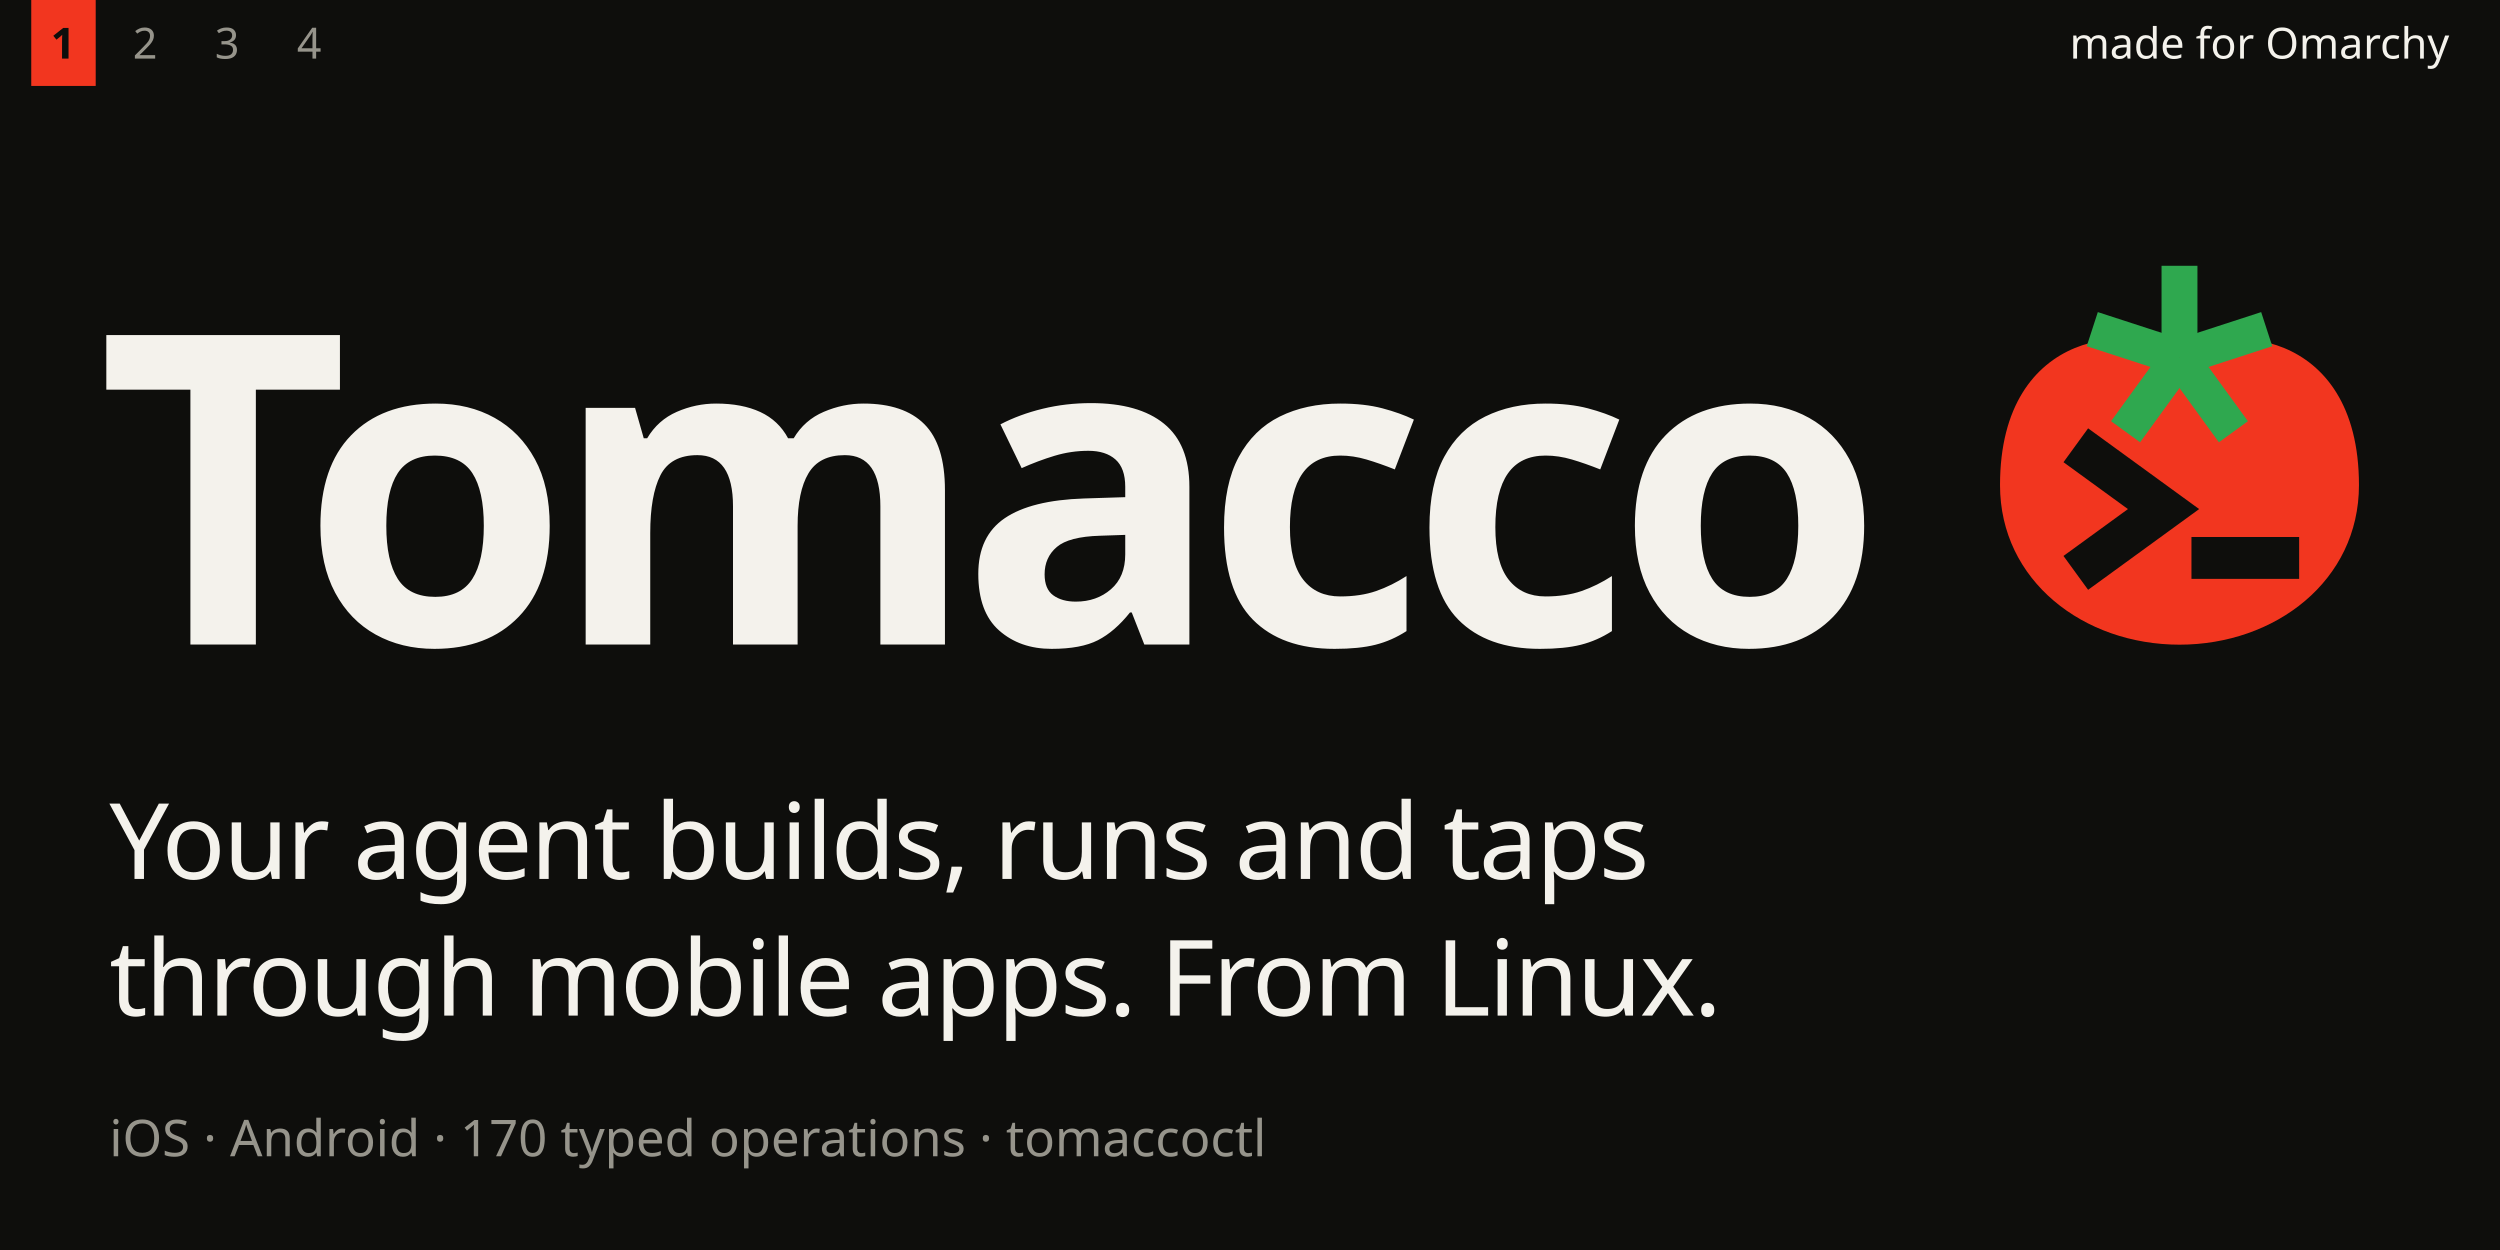
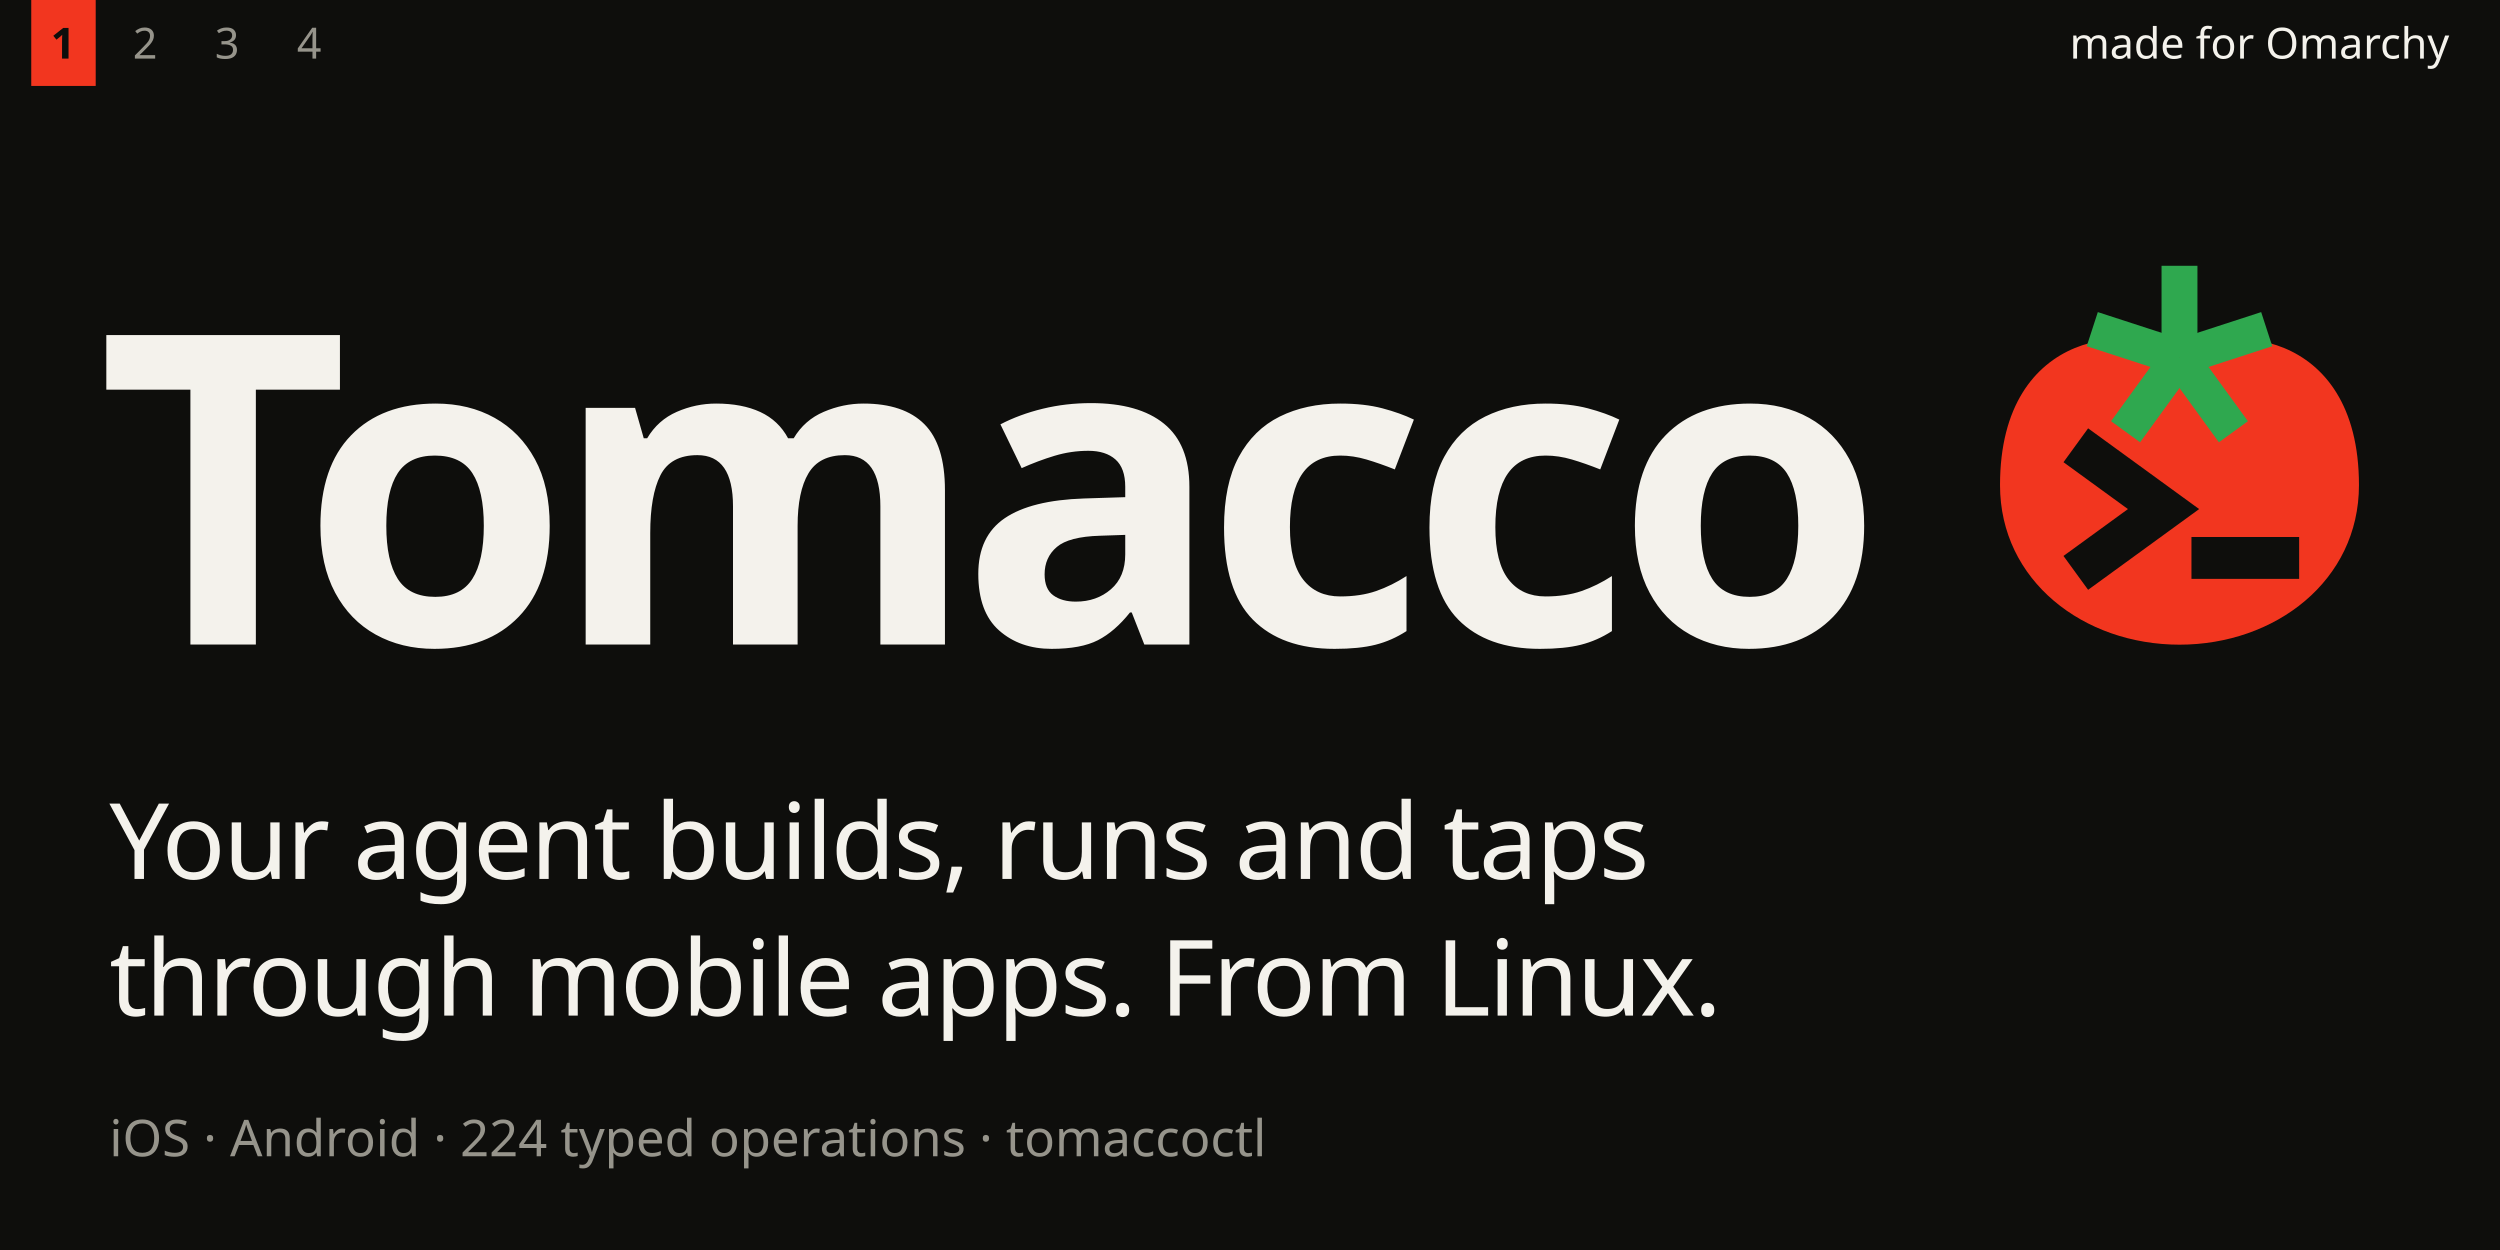
<svg xmlns="http://www.w3.org/2000/svg" width="1280" height="640" viewBox="0 0 1280 640">
  <rect width="1280" height="640" fill="#0E0E0C" />
  <rect x="16" y="0" width="33" height="44" fill="#F2361F" />
  <text x="26" y="30" font-family="JetBrainsMono Nerd Font" font-size="22" font-weight="700" fill="#0E0E0C" text-anchor="start" xml:space="preserve">1</text>
  <text x="68" y="30" font-family="JetBrainsMono Nerd Font" font-size="22" font-weight="400" fill="#96948B" text-anchor="start" xml:space="preserve">2</text>
  <text x="110" y="30" font-family="JetBrainsMono Nerd Font" font-size="22" font-weight="400" fill="#96948B" text-anchor="start" xml:space="preserve">3</text>
  <text x="152" y="30" font-family="JetBrainsMono Nerd Font" font-size="22" font-weight="400" fill="#96948B" text-anchor="start" xml:space="preserve">4</text>
  <text x="1254" y="30" font-family="JetBrainsMono Nerd Font" font-size="22" font-weight="400" fill="#F4F2EC" text-anchor="end" xml:space="preserve">made for Omarchy</text>
  <text x="50" y="330" font-family="Adwaita Sans" font-size="221.9" font-weight="800" fill="#F4F2EC" text-anchor="start" letter-spacing="-8.88">Tomacco</text>
  <svg x="1013.8" y="132.0" width="204.2" height="204.2" viewBox="0 0 100 100">
    <path d="M50 25C60 16 95 17 95 57C95 81 74 97 50 97C26 97 5 81 5 57C5 17 40 16 50 25Z" fill="#F2361F" />
    <g stroke="#0E0E0C" fill="#0E0E0C">
      <path d="M24 47 46 63 24 79" fill="none" stroke-width="10.5" stroke-miterlimit="8" />
    </g>
    <g fill="#0E0E0C">
      <rect x="53" y="70" width="27" height="10.5" />
    </g>
    <g stroke="#2FA84F" stroke-width="9">
      <line x1="50" y1="25" x2="50.00" y2="2.00" />
      <line x1="50" y1="25" x2="71.87" y2="17.89" />
      <line x1="50" y1="25" x2="63.52" y2="43.61" />
      <line x1="50" y1="25" x2="36.48" y2="43.61" />
      <line x1="50" y1="25" x2="28.13" y2="17.89" />
    </g>
  </svg>
  <text x="56" y="450" font-family="Adwaita Sans" font-size="54" font-weight="500" fill="#F4F2EC" text-anchor="start" letter-spacing="-1.08">Your agent builds, runs and taps</text>
  <text x="56" y="520" font-family="Adwaita Sans" font-size="54" font-weight="500" fill="#F4F2EC" text-anchor="start" letter-spacing="-1.08">through mobile apps. From Linux.</text>
-   <text x="56" y="592" font-family="JetBrainsMono Nerd Font" font-size="26" font-weight="400" fill="#96948B" text-anchor="start" xml:space="preserve">iOS · Android · 170 typed operations · tomaccoctl</text>
+   <text x="56" y="592" font-family="JetBrainsMono Nerd Font" font-size="26" font-weight="400" fill="#96948B" text-anchor="start" xml:space="preserve">iOS · Android · 224 typed operations · tomaccoctl</text>
</svg>
